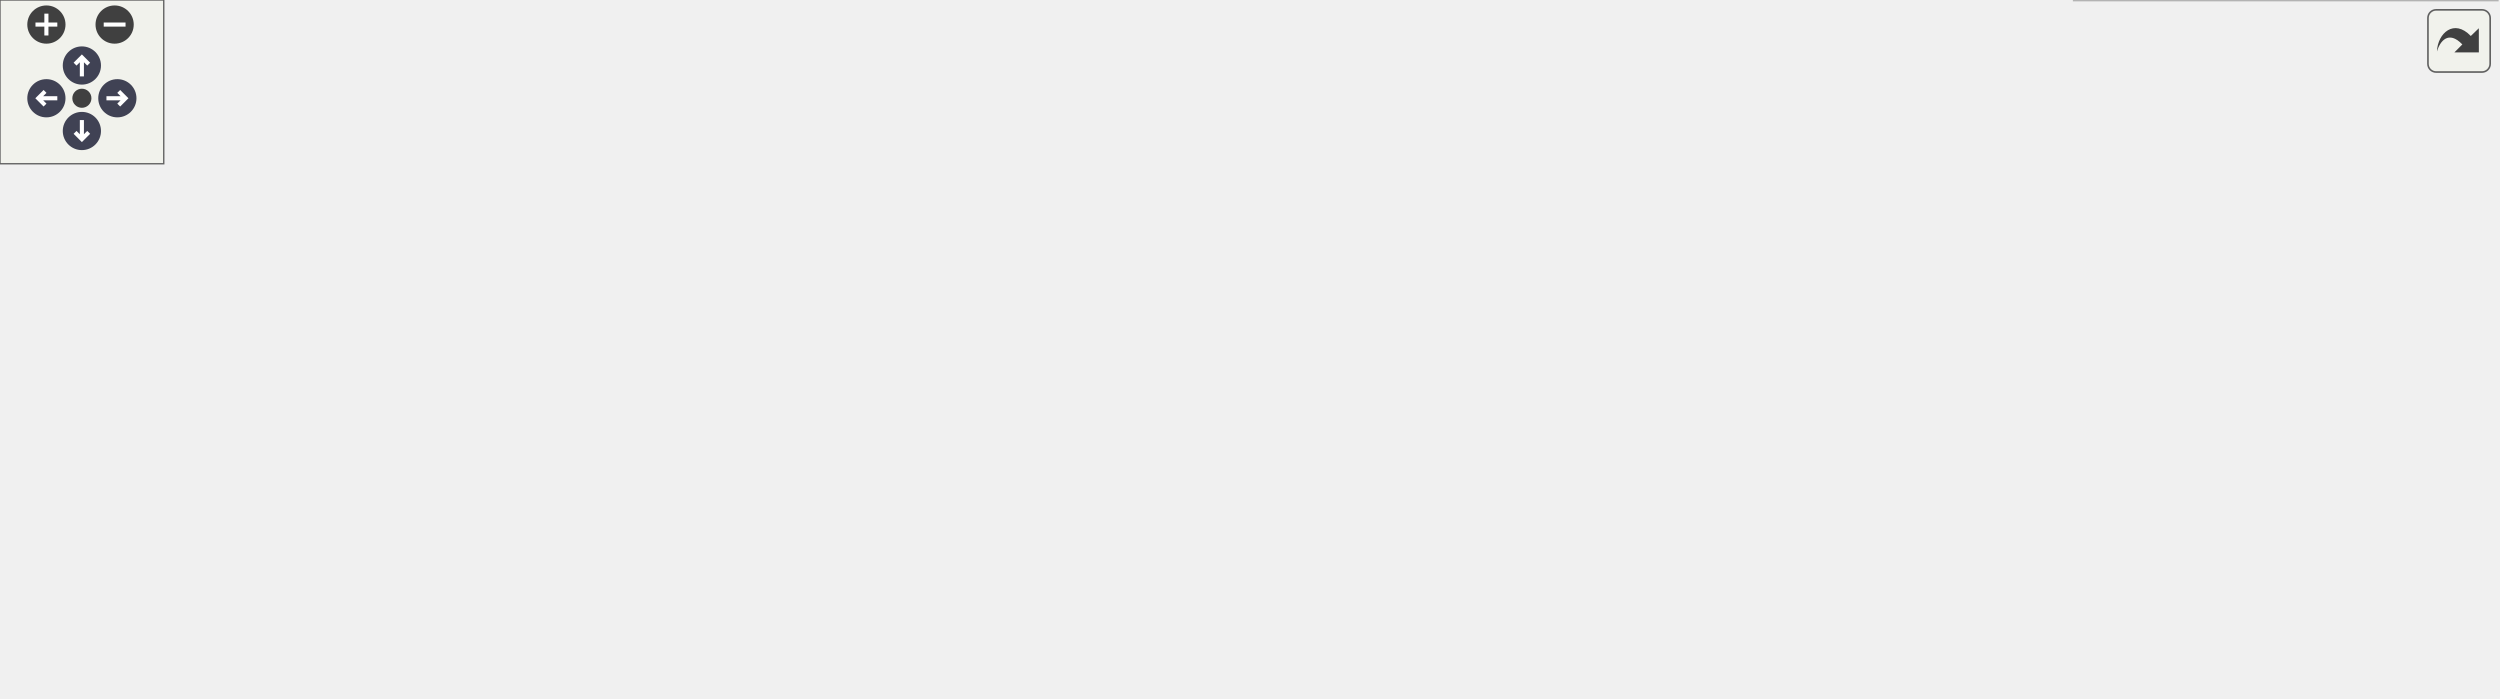
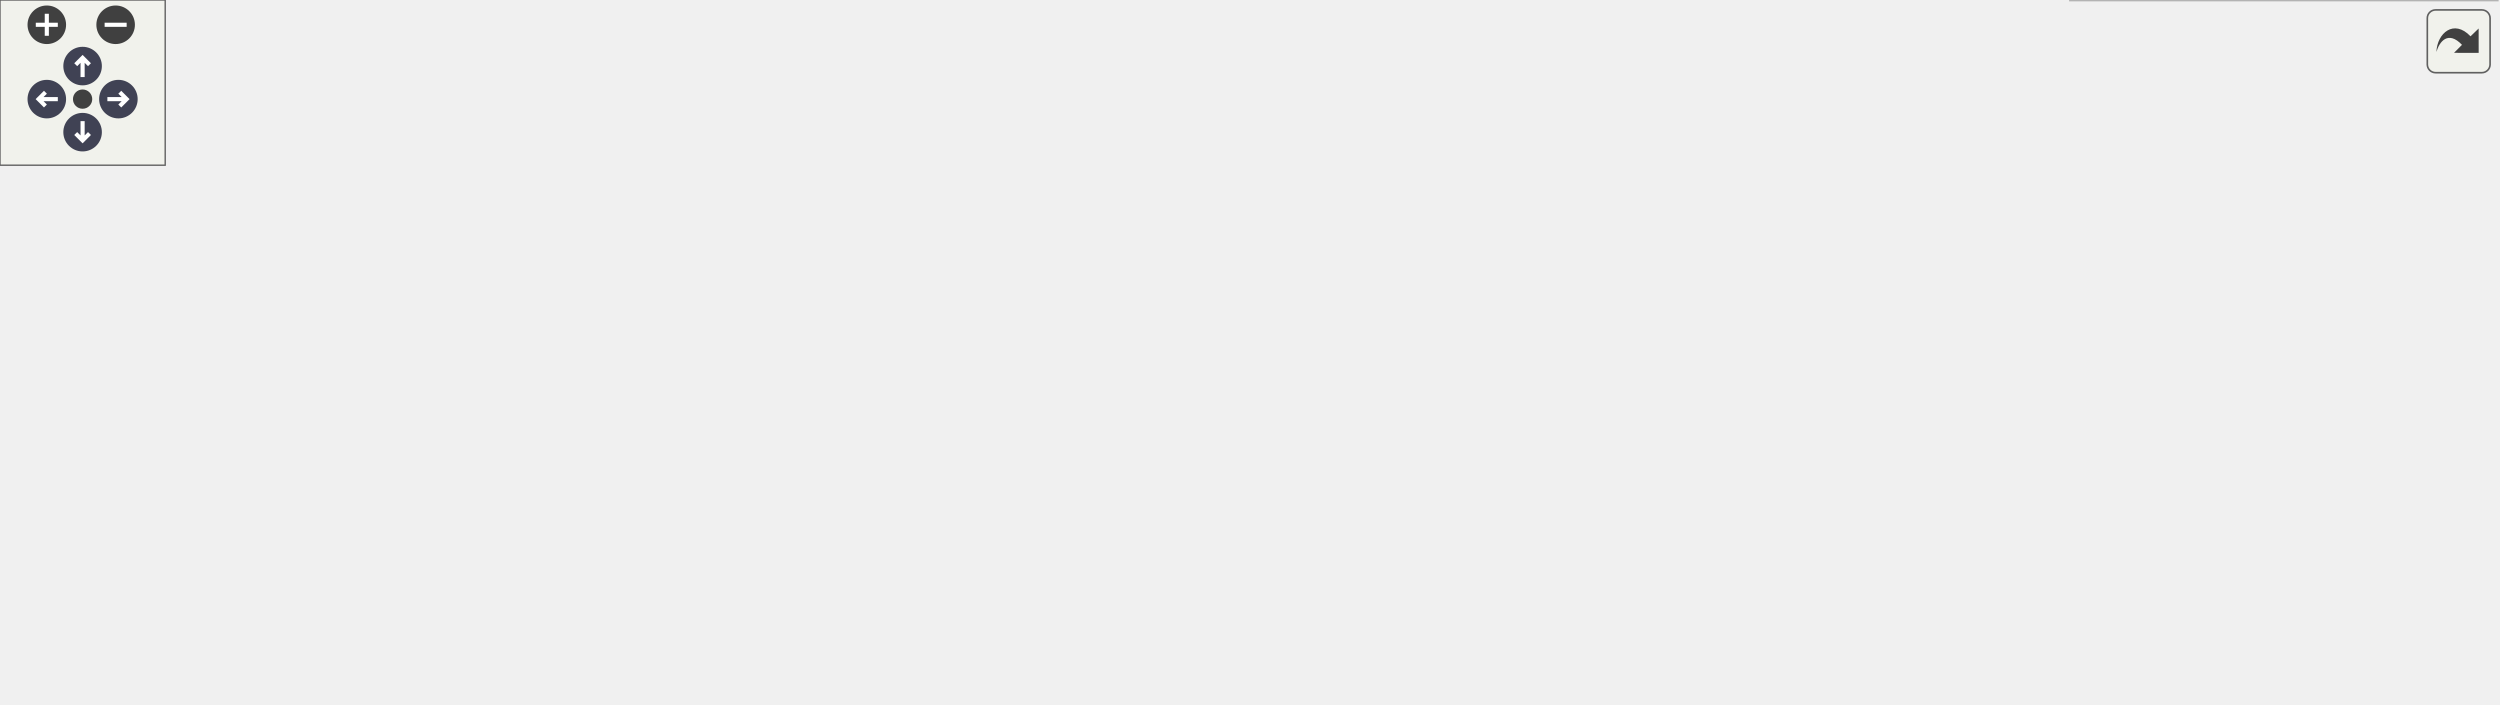
<svg xmlns="http://www.w3.org/2000/svg" xmlns:xlink="http://www.w3.org/1999/xlink" id="main" version="1.1" xml:space="preserve">
  <style type="text/css">
.node, .edge {opacity: 0.7;}
.node.selected, .edge.selected {opacity: 1;}
.edge:hover path { stroke: red; }
.edge:hover polygon { stroke: red; fill: red; }
</style>
  <defs>
    <circle id="rim" cx="0" cy="0" r="7" />
    <circle id="rim2" cx="0" cy="0" r="3.5" />
    <g id="zoomPlus">
      <use xlink:href="#rim" fill="#404040">
        <set attributeName="fill" to="#808080" begin="zoomplus.mouseover" end="zoomplus.mouseout" />
      </use>
      <path d="M-4,0h8M0,-4v8" fill="none" stroke="white" stroke-width="1.5" pointer-events="none" />
    </g>
    <g id="zoomMin">
      <use xlink:href="#rim" fill="#404040">
        <set attributeName="fill" to="#808080" begin="zoomminus.mouseover" end="zoomminus.mouseout" />
      </use>
      <path d="M-4,0h8" fill="none" stroke="white" stroke-width="1.5" pointer-events="none" />
    </g>
    <g id="arrowUp" transform="translate(30 24)">
      <use xlink:href="#rim" />
      <path pointer-events="none" fill="none" stroke="white" stroke-width="1.5" d="M0,-3.0v7 M-2.5,-0.5L0,-3.0L2.5,-0.5" />
    </g>
    <g id="arrowRight" transform="rotate(90) translate(36 -43)">
      <use xlink:href="#rim" />
      <path pointer-events="none" fill="none" stroke="white" stroke-width="1.5" d="M0,-3.0v7 M-2.5,-0.5L0,-3.0L2.5,-0.5" />
    </g>
    <g id="arrowDown" transform="rotate(180) translate(-30 -48)">
      <use xlink:href="#rim" />
      <path pointer-events="none" fill="none" stroke="white" stroke-width="1.5" d="M0,-3.0v7 M-2.5,-0.5L0,-3.0L2.5,-0.5" />
    </g>
    <g id="arrowLeft" transform="rotate(270) translate(-36 17)">
      <use xlink:href="#rim" />
      <path pointer-events="none" fill="none" stroke="white" stroke-width="1.5" d="M0,-3.0v7 M-2.5,-0.5L0,-3.0L2.5,-0.5" />
    </g>
    <g id="resetDef">
      <use xlink:href="#rim2" fill="#404040">
        <set attributeName="fill" to="#808080" begin="reset.mouseover" end="reset.mouseout" />
      </use>
    </g>
  </defs>
  <svg id="graph" class="graph">
    <g id="viewport">
      <g id="Node000001" class="node">
        <g id="a_Node000001">
          <a xlink:title="视图">
            <polygon fill="#999999" stroke="#666666" points="243.5,-195 125.5,-195 125.5,-176 243.5,-176 243.5,-195" />
            <text text-anchor="middle" x="184.5" y="-183" font-family="Helvetica,sans-Serif" font-size="10.00">rmvl/opcua/view.hpp</text>
          </a>
        </g>
      </g>
      <g id="Node000002" class="node">
        <g id="a_Node000002">
          <a xlink:href="../../da/d0e/variable_8hpp.html" target="_top" xlink:title="变量（类型）">
            <polygon fill="white" stroke="#666666" points="223,-140 146,-140 146,-121 223,-121 223,-140" />
            <text text-anchor="middle" x="184.5" y="-128" font-family="Helvetica,sans-Serif" font-size="10.00">variable.hpp</text>
          </a>
        </g>
      </g>
      <g id="edge1_Node000001_Node000002" class="edge">
        <g id="a_edge1_Node000001_Node000002">
          <a xlink:title=" ">
            <path fill="none" stroke="#63b8ff" d="M184.5,-175.75C184.5,-168.8 184.5,-158.85 184.5,-150.13" />
            <polygon fill="#63b8ff" stroke="#63b8ff" points="188,-150.09 184.5,-140.09 181,-150.09 188,-150.09" />
          </a>
        </g>
      </g>
      <g id="Node000003" class="node">
        <g id="a_Node000003">
          <a xlink:title=" ">
            <polygon fill="#e0e0e0" stroke="#999999" points="35,-85 0,-85 0,-66 35,-66 35,-85" />
            <text text-anchor="middle" x="17.5" y="-73" font-family="Helvetica,sans-Serif" font-size="10.00">any</text>
          </a>
        </g>
      </g>
      <g id="edge2_Node000002_Node000003" class="edge">
        <g id="a_edge2_Node000002_Node000003">
          <a xlink:title=" ">
            <path fill="none" stroke="#63b8ff" d="M157.67,-120.98C126.69,-111.15 76,-95.07 44.82,-85.17" />
            <polygon fill="#63b8ff" stroke="#63b8ff" points="45.63,-81.76 35.04,-82.07 43.52,-88.43 45.63,-81.76" />
          </a>
        </g>
      </g>
      <g id="Node000004" class="node">
        <g id="a_Node000004">
          <a xlink:title=" ">
            <polygon fill="#e0e0e0" stroke="#999999" points="111.5,-85 53.5,-85 53.5,-66 111.5,-66 111.5,-85" />
            <text text-anchor="middle" x="82.5" y="-73" font-family="Helvetica,sans-Serif" font-size="10.00">memory</text>
          </a>
        </g>
      </g>
      <g id="edge3_Node000002_Node000004" class="edge">
        <g id="a_edge3_Node000002_Node000004">
          <a xlink:title=" ">
            <path fill="none" stroke="#63b8ff" d="M168.11,-120.98C151.93,-112.57 126.93,-99.59 108.12,-89.81" />
            <polygon fill="#63b8ff" stroke="#63b8ff" points="109.67,-86.68 99.19,-85.17 106.45,-92.89 109.67,-86.68" />
          </a>
        </g>
      </g>
      <g id="Node000005" class="node">
        <g id="a_Node000005">
          <a xlink:title=" ">
            <polygon fill="#e0e0e0" stroke="#999999" points="175,-85 130,-85 130,-66 175,-66 175,-85" />
            <text text-anchor="middle" x="152.5" y="-73" font-family="Helvetica,sans-Serif" font-size="10.00">utility</text>
          </a>
        </g>
      </g>
      <g id="edge4_Node000002_Node000005" class="edge">
        <g id="a_edge4_Node000002_Node000005">
          <a xlink:title=" ">
            <path fill="none" stroke="#63b8ff" d="M179.22,-120.75C174.79,-113.42 168.34,-102.73 162.88,-93.7" />
            <polygon fill="#63b8ff" stroke="#63b8ff" points="165.85,-91.84 157.69,-85.09 159.86,-95.46 165.85,-91.84" />
          </a>
        </g>
      </g>
      <g id="Node000006" class="node">
        <g id="a_Node000006">
          <a xlink:title=" ">
            <polygon fill="#e0e0e0" stroke="#999999" points="240,-85 193,-85 193,-66 240,-66 240,-85" />
            <text text-anchor="middle" x="216.5" y="-73" font-family="Helvetica,sans-Serif" font-size="10.00">vector</text>
          </a>
        </g>
      </g>
      <g id="edge5_Node000002_Node000006" class="edge">
        <g id="a_edge5_Node000002_Node000006">
          <a xlink:title=" ">
            <path fill="none" stroke="#63b8ff" d="M189.78,-120.75C194.21,-113.42 200.66,-102.73 206.12,-93.7" />
            <polygon fill="#63b8ff" stroke="#63b8ff" points="209.14,-95.46 211.31,-85.09 203.15,-91.84 209.14,-95.46" />
          </a>
        </g>
      </g>
      <g id="Node000007" class="node">
        <g id="a_Node000007">
          <a xlink:href="../../d0/d3f/util_8hpp.html" target="_top" xlink:title=" ">
            <polygon fill="white" stroke="#666666" points="361,-85 258,-85 258,-66 361,-66 361,-85" />
            <text text-anchor="middle" x="309.5" y="-73" font-family="Helvetica,sans-Serif" font-size="10.00">rmvl/core/util.hpp</text>
          </a>
        </g>
      </g>
      <g id="edge6_Node000002_Node000007" class="edge">
        <g id="a_edge6_Node000002_Node000007">
          <a xlink:title=" ">
            <path fill="none" stroke="#63b8ff" d="M204.58,-120.98C224.87,-112.38 256.46,-98.99 279.67,-89.15" />
            <polygon fill="#63b8ff" stroke="#63b8ff" points="281.21,-92.3 289.05,-85.17 278.48,-85.85 281.21,-92.3" />
          </a>
        </g>
      </g>
      <g id="Node000013" class="node">
        <g id="a_Node000013">
          <a xlink:href="../../dc/d5f/utilities_8hpp.html" target="_top" xlink:title=" ">
-             <polygon fill="white" stroke="#666666" points="635.5,-85 561.5,-85 561.5,-66 635.5,-66 635.5,-85" />
-             <text text-anchor="middle" x="598.5" y="-73" font-family="Helvetica,sans-Serif" font-size="10.00">utilities.hpp</text>
+             <polygon fill="white" stroke="#666666" points="579.5,-85 505.5,-85 505.5,-66 579.5,-66 579.5,-85" />
+             <text text-anchor="middle" x="542.5" y="-73" font-family="Helvetica,sans-Serif" font-size="10.00">utilities.hpp</text>
          </a>
        </g>
      </g>
      <g id="edge12_Node000002_Node000013" class="edge">
        <g id="a_edge12_Node000002_Node000013">
          <a xlink:title=" ">
-             <path fill="none" stroke="#63b8ff" d="M223.08,-124.56C299.21,-114.81 468.56,-93.13 551.25,-82.55" />
-             <polygon fill="#63b8ff" stroke="#63b8ff" points="551.89,-86 561.36,-81.25 551,-79.05 551.89,-86" />
+             <path fill="none" stroke="#63b8ff" d="M223.15,-123.78C289.24,-113.99 423.73,-94.08 495.27,-83.49" />
+             <polygon fill="#63b8ff" stroke="#63b8ff" points="495.97,-86.93 505.35,-82 494.95,-80 495.97,-86.93" />
          </a>
        </g>
      </g>
      <g id="Node000008" class="node">
        <g id="a_Node000008">
          <a xlink:title=" ">
-             <polygon fill="#e0e0e0" stroke="#999999" points="169,-24.5 36,-24.5 36,-5.5 169,-5.5 169,-24.5" />
-             <text text-anchor="middle" x="102.5" y="-12.5" font-family="Helvetica,sans-Serif" font-size="10.00">rmvl/rmvl_modules.hpp</text>
+             <polygon fill="#e0e0e0" stroke="#999999" points="161,-24.5 28,-24.5 28,-5.5 161,-5.5 161,-24.5" />
+             <text text-anchor="middle" x="94.5" y="-12.5" font-family="Helvetica,sans-Serif" font-size="10.00">rmvl/rmvl_modules.hpp</text>
          </a>
        </g>
      </g>
      <g id="edge7_Node000007_Node000008" class="edge">
        <g id="a_edge7_Node000007_Node000008">
          <a xlink:title=" ">
-             <path fill="none" stroke="#63b8ff" d="M279.4,-65.99C243.22,-55.77 182.39,-38.58 142.34,-27.26" />
-             <polygon fill="#63b8ff" stroke="#63b8ff" points="143.21,-23.87 132.64,-24.52 141.31,-30.6 143.21,-23.87" />
+             <path fill="none" stroke="#63b8ff" d="M278.24,-65.99C240.58,-55.75 177.21,-38.5 135.62,-27.19" />
+             <polygon fill="#63b8ff" stroke="#63b8ff" points="136.37,-23.77 125.8,-24.52 134.53,-30.52 136.37,-23.77" />
          </a>
        </g>
      </g>
      <g id="Node000009" class="node">
        <g id="a_Node000009">
          <a xlink:title=" ">
-             <polygon fill="#e0e0e0" stroke="#999999" points="237.5,-24.5 187.5,-24.5 187.5,-5.5 237.5,-5.5 237.5,-24.5" />
-             <text text-anchor="middle" x="212.5" y="-12.5" font-family="Helvetica,sans-Serif" font-size="10.00">cstdint</text>
+             <polygon fill="#e0e0e0" stroke="#999999" points="229.5,-24.5 179.5,-24.5 179.5,-5.5 229.5,-5.5 229.5,-24.5" />
+             <text text-anchor="middle" x="204.5" y="-12.5" font-family="Helvetica,sans-Serif" font-size="10.00">cstdint</text>
          </a>
        </g>
      </g>
      <g id="edge8_Node000007_Node000009" class="edge">
        <g id="a_edge8_Node000007_Node000009">
          <a xlink:title=" ">
-             <path fill="none" stroke="#63b8ff" d="M295.19,-65.87C279.5,-56.41 254.1,-41.09 235.59,-29.92" />
-             <polygon fill="#63b8ff" stroke="#63b8ff" points="237.24,-26.83 226.87,-24.67 233.63,-32.83 237.24,-26.83" />
+             <path fill="none" stroke="#63b8ff" d="M294.01,-65.87C276.87,-56.32 249.03,-40.81 228.94,-29.62" />
+             <polygon fill="#63b8ff" stroke="#63b8ff" points="230.5,-26.48 220.06,-24.67 227.09,-32.59 230.5,-26.48" />
          </a>
        </g>
      </g>
      <g id="Node000010" class="node">
        <g id="a_Node000010">
          <a xlink:title=" ">
-             <polygon fill="#e0e0e0" stroke="#999999" points="301.5,-24.5 255.5,-24.5 255.5,-5.5 301.5,-5.5 301.5,-24.5" />
-             <text text-anchor="middle" x="278.5" y="-12.5" font-family="Helvetica,sans-Serif" font-size="10.00">cstdio</text>
+             <polygon fill="#e0e0e0" stroke="#999999" points="293.5,-24.5 247.5,-24.5 247.5,-5.5 293.5,-5.5 293.5,-24.5" />
+             <text text-anchor="middle" x="270.5" y="-12.5" font-family="Helvetica,sans-Serif" font-size="10.00">cstdio</text>
          </a>
        </g>
      </g>
      <g id="edge9_Node000007_Node000010" class="edge">
        <g id="a_edge9_Node000007_Node000010">
          <a xlink:title=" ">
-             <path fill="none" stroke="#63b8ff" d="M304.93,-65.87C300.44,-57.4 293.47,-44.24 287.81,-33.57" />
-             <polygon fill="#63b8ff" stroke="#63b8ff" points="290.87,-31.86 283.09,-24.67 284.68,-35.14 290.87,-31.86" />
+             <path fill="none" stroke="#63b8ff" d="M303.75,-65.87C298.04,-57.31 289.15,-43.97 281.99,-33.24" />
+             <polygon fill="#63b8ff" stroke="#63b8ff" points="284.74,-31.05 276.28,-24.67 278.91,-34.93 284.74,-31.05" />
          </a>
        </g>
      </g>
      <g id="Node000011" class="node">
        <g id="a_Node000011">
          <a xlink:title=" ">
-             <polygon fill="#e0e0e0" stroke="#999999" points="363.5,-24.5 319.5,-24.5 319.5,-5.5 363.5,-5.5 363.5,-24.5" />
-             <text text-anchor="middle" x="341.5" y="-12.5" font-family="Helvetica,sans-Serif" font-size="10.00">string</text>
+             <polygon fill="#e0e0e0" stroke="#999999" points="448.5,-24.5 404.5,-24.5 404.5,-5.5 448.5,-5.5 448.5,-24.5" />
+             <text text-anchor="middle" x="426.5" y="-12.5" font-family="Helvetica,sans-Serif" font-size="10.00">string</text>
          </a>
        </g>
      </g>
      <g id="edge10_Node000007_Node000011" class="edge">
        <g id="a_edge10_Node000007_Node000011">
          <a xlink:title=" ">
-             <path fill="none" stroke="#63b8ff" d="M314.22,-65.87C318.85,-57.4 326.05,-44.24 331.89,-33.57" />
-             <polygon fill="#63b8ff" stroke="#63b8ff" points="335.03,-35.12 336.76,-24.67 328.89,-31.76 335.03,-35.12" />
+             <path fill="none" stroke="#63b8ff" d="M326.51,-65.99C345.92,-56.29 377.89,-40.31 400.44,-29.03" />
+             <polygon fill="#63b8ff" stroke="#63b8ff" points="402.09,-32.12 409.47,-24.52 398.96,-25.86 402.09,-32.12" />
          </a>
        </g>
      </g>
      <g id="Node000012" class="node">
        <g id="a_Node000012">
          <a xlink:href="../../db/d41/rmvldef_8hpp.html" target="_top" xlink:title=" ">
-             <polygon fill="white" stroke="#666666" points="457,-24.5 382,-24.5 382,-5.5 457,-5.5 457,-24.5" />
-             <text text-anchor="middle" x="419.5" y="-12.5" font-family="Helvetica,sans-Serif" font-size="10.00">rmvldef.hpp</text>
+             <polygon fill="white" stroke="#666666" points="387,-24.5 312,-24.5 312,-5.5 387,-5.5 387,-24.5" />
+             <text text-anchor="middle" x="349.5" y="-12.5" font-family="Helvetica,sans-Serif" font-size="10.00">rmvldef.hpp</text>
          </a>
        </g>
      </g>
      <g id="edge11_Node000007_Node000012" class="edge">
        <g id="a_edge11_Node000007_Node000012">
          <a xlink:title=" ">
-             <path fill="none" stroke="#63b8ff" d="M325.73,-65.87C343.77,-56.28 373.12,-40.67 394.18,-29.47" />
-             <polygon fill="#63b8ff" stroke="#63b8ff" points="396.02,-32.45 403.2,-24.67 392.73,-26.27 396.02,-32.45" />
+             <path fill="none" stroke="#63b8ff" d="M315.4,-65.87C321.25,-57.31 330.37,-43.97 337.71,-33.24" />
+             <polygon fill="#63b8ff" stroke="#63b8ff" points="340.82,-34.9 343.57,-24.67 335.04,-30.95 340.82,-34.9" />
+           </a>
+         </g>
+       </g>
+       <g id="edge13_Node000013_Node000011" class="edge">
+         <g id="a_edge13_Node000013_Node000011">
+           <a xlink:title=" ">
+             <path fill="none" stroke="#63b8ff" d="M525.38,-65.87C506.28,-56.23 475.13,-40.53 452.9,-29.31" />
+             <polygon fill="#63b8ff" stroke="#63b8ff" points="454.19,-26.05 443.69,-24.67 451.04,-32.3 454.19,-26.05" />
          </a>
        </g>
      </g>
      <g id="Node000014" class="node">
        <g id="a_Node000014">
          <a xlink:title=" ">
-             <polygon fill="#e0e0e0" stroke="#999999" points="548,-24.5 475,-24.5 475,-5.5 548,-5.5 548,-24.5" />
-             <text text-anchor="middle" x="511.5" y="-12.5" font-family="Helvetica,sans-Serif" font-size="10.00">string_view</text>
-           </a>
-         </g>
-       </g>
-       <g id="edge13_Node000013_Node000014" class="edge">
-         <g id="a_edge13_Node000013_Node000014">
-           <a xlink:title=" ">
-             <path fill="none" stroke="#63b8ff" d="M585.66,-65.87C571.78,-56.54 549.43,-41.51 532.89,-30.38" />
-             <polygon fill="#63b8ff" stroke="#63b8ff" points="534.64,-27.34 524.39,-24.67 530.74,-33.15 534.64,-27.34" />
+             <polygon fill="#e0e0e0" stroke="#999999" points="532,-24.5 467,-24.5 467,-5.5 532,-5.5 532,-24.5" />
+             <text text-anchor="middle" x="499.5" y="-12.5" font-family="Helvetica,sans-Serif" font-size="10.00">typeindex</text>
+           </a>
+         </g>
+       </g>
+       <g id="edge14_Node000013_Node000014" class="edge">
+         <g id="a_edge14_Node000013_Node000014">
+           <a xlink:title=" ">
+             <path fill="none" stroke="#63b8ff" d="M536.16,-65.87C529.8,-57.23 519.86,-43.7 511.93,-32.92" />
+             <polygon fill="#63b8ff" stroke="#63b8ff" points="514.61,-30.65 505.87,-24.67 508.97,-34.8 514.61,-30.65" />
          </a>
        </g>
      </g>
      <g id="Node000015" class="node">
        <g id="a_Node000015">
          <a xlink:title=" ">
-             <polygon fill="#e0e0e0" stroke="#999999" points="631,-24.5 566,-24.5 566,-5.5 631,-5.5 631,-24.5" />
-             <text text-anchor="middle" x="598.5" y="-12.5" font-family="Helvetica,sans-Serif" font-size="10.00">typeindex</text>
-           </a>
-         </g>
-       </g>
-       <g id="edge14_Node000013_Node000015" class="edge">
-         <g id="a_edge14_Node000013_Node000015">
-           <a xlink:title=" ">
-             <path fill="none" stroke="#63b8ff" d="M598.5,-65.87C598.5,-57.75 598.5,-45.31 598.5,-34.89" />
-             <polygon fill="#63b8ff" stroke="#63b8ff" points="602,-34.67 598.5,-24.67 595,-34.67 602,-34.67" />
+             <polygon fill="#e0e0e0" stroke="#999999" points="623,-24.5 550,-24.5 550,-5.5 623,-5.5 623,-24.5" />
+             <text text-anchor="middle" x="586.5" y="-12.5" font-family="Helvetica,sans-Serif" font-size="10.00">string_view</text>
+           </a>
+         </g>
+       </g>
+       <g id="edge15_Node000013_Node000015" class="edge">
+         <g id="a_edge15_Node000013_Node000015">
+           <a xlink:title=" ">
+             <path fill="none" stroke="#63b8ff" d="M548.99,-65.87C555.49,-57.23 565.66,-43.7 573.78,-32.92" />
+             <polygon fill="#63b8ff" stroke="#63b8ff" points="576.77,-34.76 579.98,-24.67 571.17,-30.56 576.77,-34.76" />
          </a>
        </g>
      </g>
      <g id="Node000016" class="node">
        <g id="a_Node000016">
          <a xlink:title=" ">
-             <polygon fill="#e0e0e0" stroke="#999999" points="742,-24.5 649,-24.5 649,-5.5 742,-5.5 742,-24.5" />
-             <text text-anchor="middle" x="695.5" y="-12.5" font-family="Helvetica,sans-Serif" font-size="10.00">unordered_map</text>
-           </a>
-         </g>
-       </g>
-       <g id="edge15_Node000013_Node000016" class="edge">
-         <g id="a_edge15_Node000013_Node000016">
-           <a xlink:title=" ">
-             <path fill="none" stroke="#63b8ff" d="M612.81,-65.87C628.5,-56.41 653.9,-41.09 672.41,-29.92" />
-             <polygon fill="#63b8ff" stroke="#63b8ff" points="674.37,-32.83 681.13,-24.67 670.76,-26.83 674.37,-32.83" />
+             <polygon fill="#e0e0e0" stroke="#999999" points="734,-24.5 641,-24.5 641,-5.5 734,-5.5 734,-24.5" />
+             <text text-anchor="middle" x="687.5" y="-12.5" font-family="Helvetica,sans-Serif" font-size="10.00">unordered_map</text>
+           </a>
+         </g>
+       </g>
+       <g id="edge16_Node000013_Node000016" class="edge">
+         <g id="a_edge16_Node000013_Node000016">
+           <a xlink:title=" ">
+             <path fill="none" stroke="#63b8ff" d="M563.58,-65.99C588.18,-56.07 629.03,-39.59 657.06,-28.28" />
+             <polygon fill="#63b8ff" stroke="#63b8ff" points="658.43,-31.5 666.39,-24.52 655.81,-25.01 658.43,-31.5" />
          </a>
        </g>
      </g>
      <g id="Node000017" class="node">
        <g id="a_Node000017">
          <a xlink:title=" ">
-             <polygon fill="#e0e0e0" stroke="#999999" points="915,-30 760,-30 760,0 915,0 915,-30" />
-             <text text-anchor="start" x="768" y="-18" font-family="Helvetica,sans-Serif" font-size="10.00">open62541/types_generated</text>
-             <text text-anchor="middle" x="837.5" y="-7" font-family="Helvetica,sans-Serif" font-size="10.00">_handling.h</text>
-           </a>
-         </g>
-       </g>
-       <g id="edge16_Node000013_Node000017" class="edge">
-         <g id="a_edge16_Node000013_Node000017">
-           <a xlink:title=" ">
-             <path fill="none" stroke="#63b8ff" d="M633.25,-65.99C669,-57.24 725.59,-43.39 770.15,-32.48" />
-             <polygon fill="#63b8ff" stroke="#63b8ff" points="771.16,-35.84 780.04,-30.06 769.5,-29.04 771.16,-35.84" />
+             <polygon fill="#e0e0e0" stroke="#999999" points="907,-30 752,-30 752,0 907,0 907,-30" />
+             <text text-anchor="start" x="760" y="-18" font-family="Helvetica,sans-Serif" font-size="10.00">open62541/types_generated</text>
+             <text text-anchor="middle" x="829.5" y="-7" font-family="Helvetica,sans-Serif" font-size="10.00">_handling.h</text>
+           </a>
+         </g>
+       </g>
+       <g id="edge17_Node000013_Node000017" class="edge">
+         <g id="a_edge17_Node000013_Node000017">
+           <a xlink:title=" ">
+             <path fill="none" stroke="#63b8ff" d="M579.73,-66.91C622.86,-58.12 695.15,-43.38 750.89,-32.02" />
+             <polygon fill="#63b8ff" stroke="#63b8ff" points="751.65,-35.44 760.75,-30.01 750.25,-28.58 751.65,-35.44" />
          </a>
        </g>
      </g>
    </g>
  </svg>
  <g id="navigator" transform="translate(0 0)" fill="#404254">
    <rect fill="#f2f5e9" fill-opacity="0.5" stroke="#606060" stroke-width=".5" x="0" y="0" width="60" height="60" />
    <use id="zoomplus" xlink:href="#zoomPlus" x="17" y="9" />
    <use id="zoomminus" xlink:href="#zoomMin" x="42" y="9" />
    <use id="reset" xlink:href="#resetDef" x="30" y="36" />
    <use id="arrowup" xlink:href="#arrowUp" x="0" y="0" />
    <use id="arrowright" xlink:href="#arrowRight" x="0" y="0" />
    <use id="arrowdown" xlink:href="#arrowDown" x="0" y="0" />
    <use id="arrowleft" xlink:href="#arrowLeft" x="0" y="0" />
  </g>
  <svg viewBox="0 0 15 15" width="100%" height="30px" preserveAspectRatio="xMaxYMin meet">
    <g id="arrow_out" transform="scale(0.3 0.3)">
      <a xlink:href="view_8hpp__incl_org.svg" target="_base">
        <rect id="button" ry="5" rx="5" y="6" x="6" height="38" width="38" fill="#f2f5e9" fill-opacity="0.5" stroke="#606060" stroke-width="1.0" />
        <path id="arrow" d="M 11.5,31.437 C 11.94,20.098 22.043,11.323 32.159,21.979 L 37.069,17.246 C 37.069,17.246 37.088,32 37.088,32 L 22.16,31.978 C 22.16,31.978 26.998,27.14 26.998,27.14 C 18.529,18.264 13.292,25.23 11.5,31.437 z" style="fill:#404040;" />
      </a>
    </g>
  </svg>
  <style type="text/css">

[data-mouse-over-selected='false'] { opacity: 0.7; }
[data-mouse-over-selected='true']  { opacity: 1.0; }

</style>
</svg>
